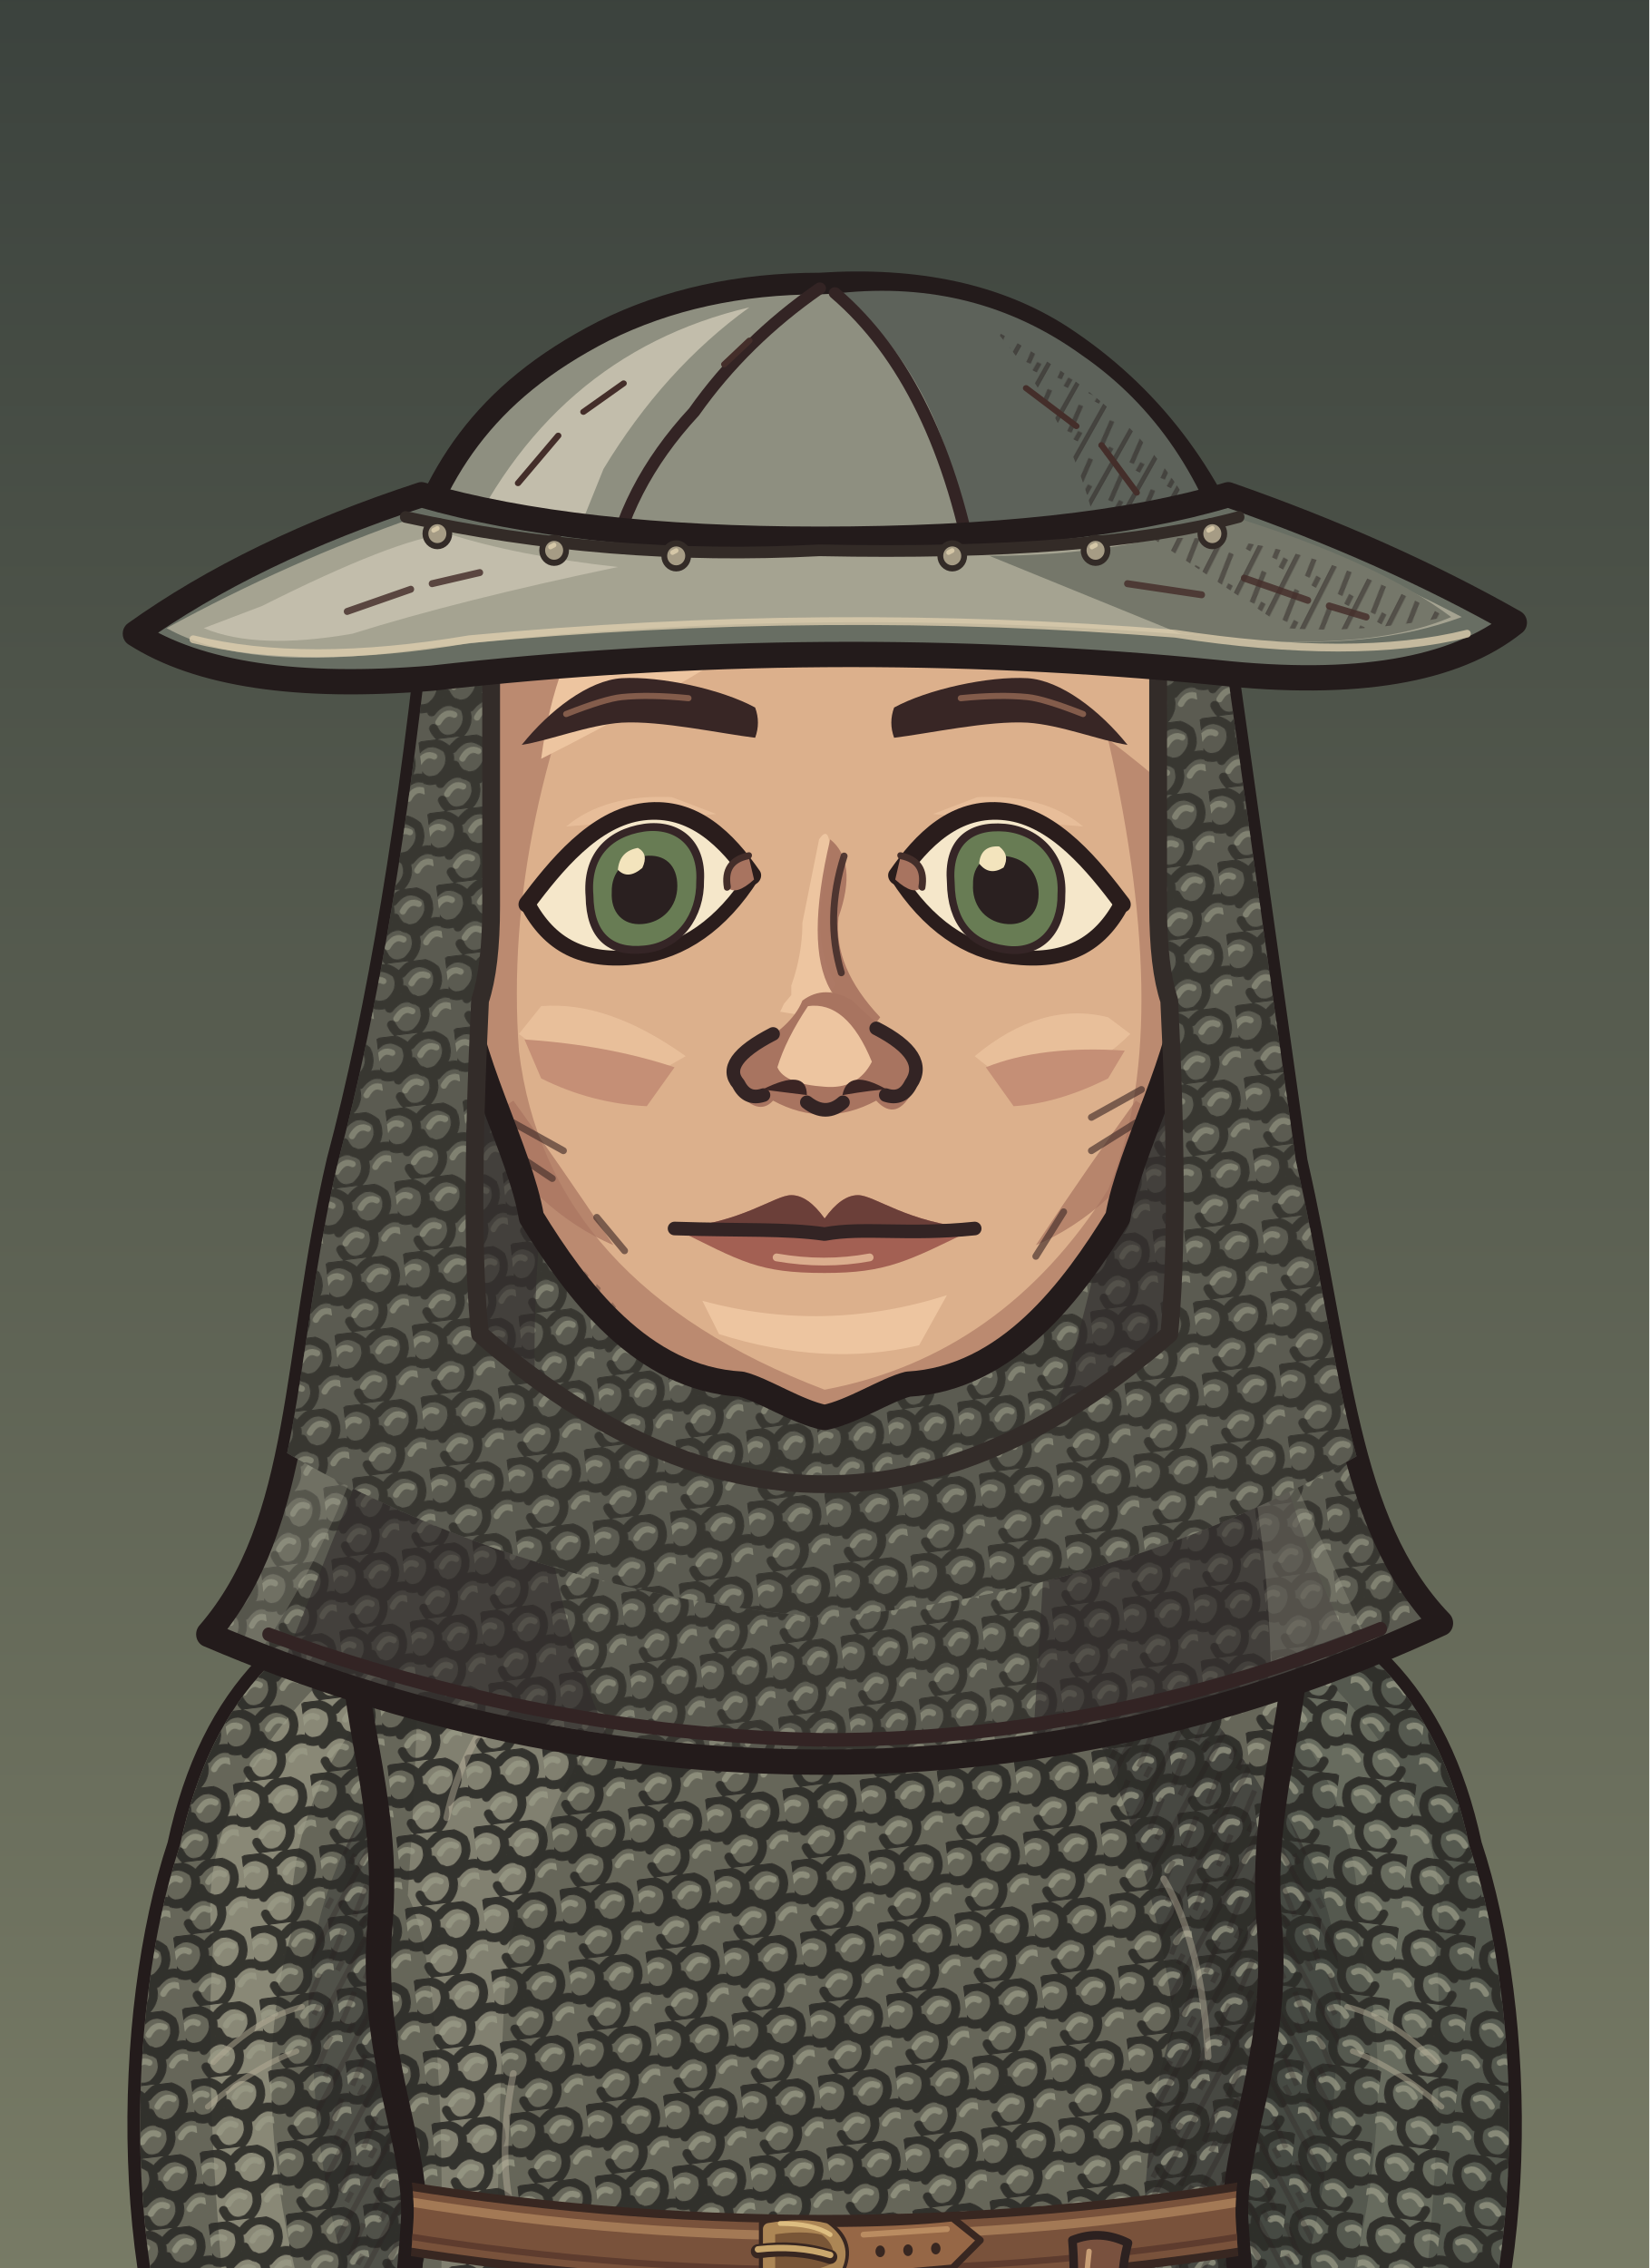
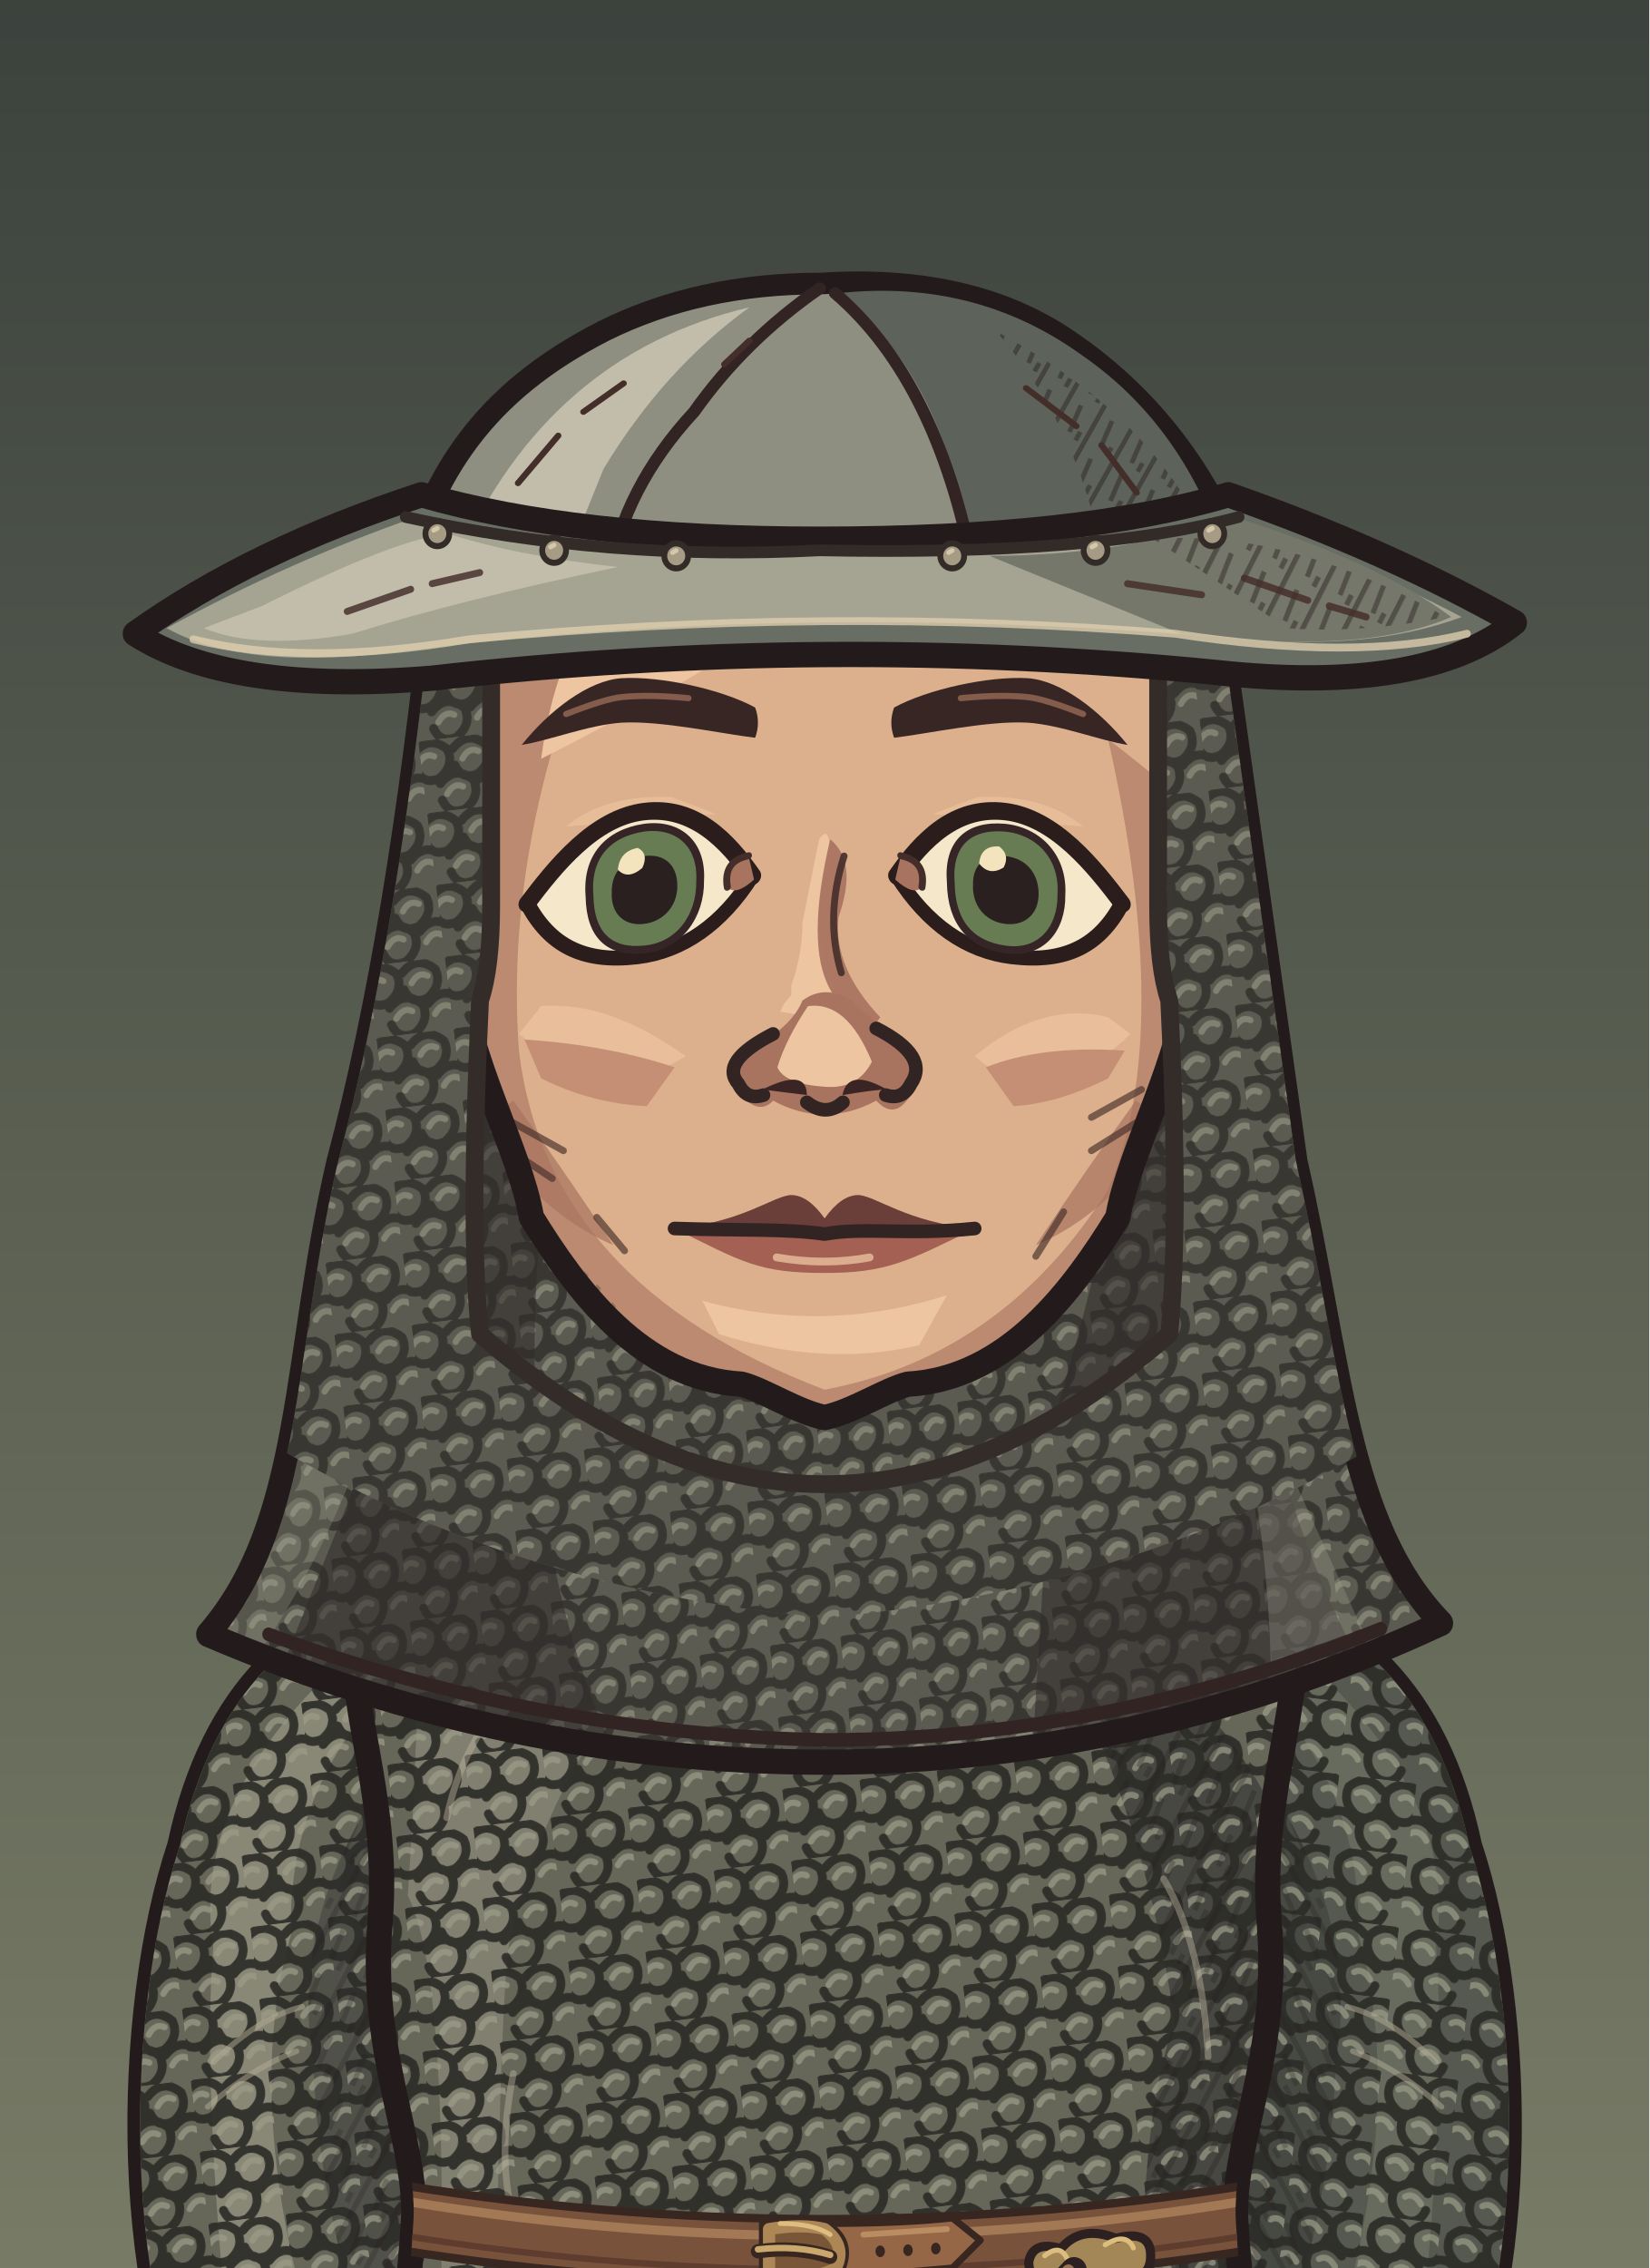
<svg xmlns="http://www.w3.org/2000/svg" xmlns:xlink="http://www.w3.org/1999/xlink" aria-labelledby="title" width="320" height="440" viewBox="0 0 320 440" role="img" data-belt="leather">
  <defs>
    <style>
      .edge {stroke:#231b1b;stroke-width:4.55;stroke-linecap:round;stroke-linejoin:round}
      .seam {fill:none;stroke:#332424;stroke-width:2.45;stroke-linecap:round;stroke-linejoin:round}
      .etch {fill:none;stroke:#442e2a;stroke-width:1.25;stroke-linecap:round}
      .hair-line {fill:none;stroke:#967661;stroke-width:1.45;stroke-linecap:round}
      .white {fill:#f5e7ca;stroke:#2a1d1c;stroke-width:2.65;stroke-linejoin:round}
      .label {fill:#efdfc1;font:600 20px Georgia,serif}
      .muted {fill:#b8aa96;font:13px 'Segoe UI',sans-serif}
      .section {fill:#dcbb8e;font:600 14px 'Segoe UI',sans-serif}
    </style>
    <linearGradient id="umber" x2="0" y2="1" gradientUnits="objectBoundingBox">
      <stop stop-color="#594639" />
      <stop offset=".56" stop-color="#8e7552" />
      <stop offset="1" stop-color="#3c3029" />
    </linearGradient>
    <linearGradient id="ash" x2="0" y2="1" gradientUnits="objectBoundingBox">
      <stop stop-color="#3b423d" />
      <stop offset=".56" stop-color="#7a7d67" />
      <stop offset="1" stop-color="#242b28" />
    </linearGradient>
    <linearGradient id="rose" x2="0" y2="1" gradientUnits="objectBoundingBox">
      <stop stop-color="#51404a" />
      <stop offset=".56" stop-color="#8a6972" />
      <stop offset="1" stop-color="#372c33" />
    </linearGradient>
    <pattern id="paper-grain" width="63" height="57" patternUnits="userSpaceOnUse">
      <path d="M1 16l2-1m21-4 5-2m16 7 6-1M12 32l3-1m16 11 4-1m20-14 4 1M4 51l5-1m41 0 9-2" fill="none" stroke="#231a1b" stroke-width=".85" opacity=".19" />
      <path d="M4 5l9-1m29 2 2-1M1 40l4-1m12 9 1-1m21-23 4-1m9 12 5-2" fill="none" stroke="#f0dbb5" stroke-width=".85" opacity=".23" />
      <path d="M16 19h.6m13-3h.7m28 6h.7m-39 15h.6m23 4h.6m-12 11h.7m29-39h.7" fill="none" stroke="#21191a" stroke-width="1.2" opacity=".28" stroke-linecap="round" />
    </pattern>
    <pattern id="ink-lines" width="7" height="9" patternUnits="userSpaceOnUse" patternTransform="rotate(28)">
      <path d="M1 -2V10m2.8-8 .6 6m1.9-1v5" stroke="#271d1d" stroke-width=".95" fill="none" opacity=".65" />
    </pattern>
    <radialGradient id="vignette" cx=".5" cy=".39" r=".72">
      <stop offset=".47" stop-color="#20191c" stop-opacity="0" />
      <stop offset="1" stop-color="#20191c" stop-opacity=".48" />
    </radialGradient>
    <g id="firs" fill="currentColor">
      <path d="M10 439Q15 379 12 300L9 220 15 146 15 54 19 80 21 147 28 230 25 326 29 439Z" />
      <path d="M17 169Q27 174 45 174L57 169 49 179 27 187 17 185                M18 194Q29 196 52 192L63 183 56 194 26 205 16 207                M15 225Q46 230 67 218L77 206 71 223 42 238 18 241                M17 252Q48 255 78 245L91 230 84 249 52 266 20 269                M14 282Q40 281 71 278L88 261 84 281 57 291 19 298                M19 312Q43 316 69 310L88 299 84 310 58 322 22 325" />
      <path d="M6 312 0 315V284L11 285M0 266 13 270V250L0 249M0 220 15 221 15 206 0 202                M0 180 16 181V167L0 165M0 141 15 150V138L0 133M0 112 17 127V118L0 104" />
      <path d="M64 440Q55 380 58 324L59 258 63 217 68 222 65 266 68 328 76 440Z                M63 291Q78 294 89 282L100 267 96 283 81 301 62 307                M63 323Q80 323 106 304L98 321 68 339                M63 316Q44 306 37 293L41 307 64 329Z" />
    </g>
    <g id="brambles" fill="none" stroke="currentColor" stroke-linecap="round" stroke-linejoin="round">
      <path stroke-width="3.8" d="M9 440Q13 401 21 380T26 333m-8 57Q39 375 43 352m-28 46Q6 377 0 376M41 440Q41 402 63 385m-20 44q26-6 39-30" />
      <path stroke-width="2" d="M23 364l14-13m-12 4-7-15m20 29 17-4m-15-1 1-11m13 49 2-17m2 14 18-5m-34 32q-12-10-17-10" />
    </g>
    <g id="night-scratches" fill="none" stroke="currentColor" stroke-width="1.2" stroke-linecap="round">
      <path d="M16 113q32-11 54-8m-30 9 16-3m184-40q19-4 44 1m-11 7 19 4                M24 335q33-3 68-16m-44 16 26-4m164-9q31 5 60-3m-39 8 38-3                M27 391q22-6 52-5m168 14q28-8 57-8m-40 11 24-4                M55 178l18-6m177 36 17 3m-12-4 17-1" />
    </g>
    <g id="shirt-setting">
      <rect width="320" height="440" fill="url(#umber)" />
      <path d="M50 217q24 8 64 1l-15 7-56 6m176-90q39-13 70-5l-26 4 28 2-64 6" fill="#856c54" opacity=".5" />
      <use xlink:href="#firs" style="color:#342827" opacity=".52" transform="translate(-26 8)" />
      <use xlink:href="#firs" style="color:#413128" opacity=".58" transform="translate(340 101) scale(-1 .81)" />
      <use xlink:href="#night-scratches" style="color:#dfbb87" opacity=".28" />
      <use xlink:href="#brambles" style="color:#291f22" opacity=".71" />
      <rect width="320" height="440" fill="url(#vignette)" />
      <rect width="320" height="440" fill="url(#paper-grain)" />
    </g>
    <g id="armor-setting">
      <rect width="320" height="440" fill="url(#ash)" />
      <path d="M42 173q49-4 68 3l-43 6 25 3-49 4m151 35q47 10 104-6l-26 14-62 8Z" fill="#707764" opacity=".48" />
      <use xlink:href="#firs" style="color:#27312c" opacity=".64" transform="translate(-36 30)" />
      <use xlink:href="#firs" style="color:#303833" opacity=".75" transform="translate(324 45) scale(-.86 1.03)" />
      <use xlink:href="#brambles" style="color:#252a27" opacity=".62" transform="translate(319 10) scale(-1 1)" />
      <use xlink:href="#night-scratches" style="color:#d8d8a9" opacity=".28" transform="translate(-2 21)" />
      <rect width="320" height="440" fill="url(#vignette)" />
      <rect width="320" height="440" fill="url(#paper-grain)" />
    </g>
    <g id="woman-setting">
      <rect width="320" height="440" fill="url(#rose)" />
      <path d="M44 235q40-4 76-1l-20 6-36 2 19 3-44 5m183-50q35 3 60-3l-24 9-31 2" fill="#775d65" opacity=".6" />
      <use xlink:href="#firs" style="color:#3b2b34" opacity=".58" transform="translate(-20 84) scale(.86 .91)" />
      <use xlink:href="#firs" style="color:#3d2e39" opacity=".68" transform="translate(327 54) scale(-.85 .98)" />
      <path d="M300 440q-2-82-6-173l-9-103 7-35 12 42 9 98 7 171Z                M294 195q-10-18-25-24l-15-1 13-4 11 2 18 15                M285 162q-13-22-34-27l-7 4 7-11 17 4 20 17                M303 242q-18-23-36-27l-13 3 15-9 11 2 21 15" fill="#3a2b33" opacity=".64" />
      <use xlink:href="#brambles" style="color:#2d2229" opacity=".8" transform="translate(12 6)" />
      <use xlink:href="#night-scratches" style="color:#e1b8a8" opacity=".28" transform="translate(0 7)" />
      <rect width="320" height="440" fill="url(#vignette)" />
      <rect width="320" height="440" fill="url(#paper-grain)" />
    </g>
    <pattern id="mail-rings" width="14" height="13" patternUnits="userSpaceOnUse" patternTransform="rotate(-7)">
      <path d="M-1 2q3-3 6 0 1 3-2 5Q0 8-1 5M6 2q3-3 6 0 1 3-2 5Q7 8 6 5M3 8q3-3 6 0 1 3-2 5-3 1-4-2M10 8q3-3 6 0" fill="none" stroke="#2d2c28" stroke-width="1.6" stroke-linecap="round" />
      <path d="M-.5 4q1.5-2 3-1m5 1q1.4-2 3-1M4 10q1.5-2 3-1m4 1q1.4-2 3-1" fill="none" stroke="#9a9b87" stroke-width="1.12" opacity=".78" stroke-linecap="round" />
    </pattern>
    <pattern id="armor-plates" width="47" height="24" patternUnits="userSpaceOnUse" patternTransform="translate(4 4) rotate(2)">
      <path d="M1 0l21 .7 1 18-3 3-17-1-1-4Zm24 1 19-1 2 15-3 7-19-2Z" fill="#85867a" stroke="#352e2a" stroke-width="1.75" stroke-linejoin="round" />
      <path d="M2 2l18 .2-.2 4L5 7 4 17Zm24 0 16-1 1 4-14 2-3 10Z" fill="#a9a58d" />
      <path d="M19 4l4 14-3 3-16-1 13-4Zm22 2 4 10-2 5-17-1 13-4Z" fill="#62655f" />
      <path d="M7 7l1-.5m6 12 3-2m16-7 5-1m-7 5 4-2" fill="none" stroke="#d0c0a0" stroke-width=".9" opacity=".76" />
      <path d="M6 12q2-2 2.7 1-1 2.2-2.7.5Zm12 1q1.8-2 2.4.6-1 2.6-2.5.8Zm11 1q1-2.2 2.8-1-.2 2.9-2.8 2.1Zm12-2q2.2-1.4 2.3.8-1 2.3-2.3.5Z" fill="#3c342d" />
    </pattern>
    <clipPath id="portrait-frame">
      <rect width="320" height="752" />
    </clipPath>
    <clipPath id="wardrobe-torso-mask">
      <path d="M124 273 C110 273 89 280 76 290 C73 305 82 322 80 346 C78 370 87 386 86 400 C85 418 77 476 72 570 Q160 589 248 570 C243 476 235 418 234 400 C233 386 242 370 240 346 C238 322 247 305 244 290 C231 280 210 273 196 273 Q160 307 124 273Z" />
    </clipPath>
    <clipPath id="wardrobe-sleeve-mask">
      <path d="M87 284C65 291 50 304 44 332C34 362 33 415 50.5 445H91.5Q107 406 105 336Z" />
    </clipPath>
    <clipPath id="hair-mail-outline">
      <path d="M83 105Q76 168 64 209C55 244 57.289 274 38.289 294Q97.289 317 160 317Q222.711 317 281.711 292C262.711 274 262 245 253 209L237 105Z" transform="matrix(0.912 0 0 1 14.08 0)" />
    </clipPath>
    <clipPath id="face-shape-clip">
      <path d="M 160 73 C 191 73 219 90 223 128 C 224 143 225 164 225 177 C 225 189 214.75 207 212.75 219 C 204.75 232 193 248 175 249 C 171 250 165 254 160 255 C 155 254 149 250 145 249 C 127 248 115.25 232 107.25 219 C 105.25 207 95 189 95 177 C 95 164 96 143 97 128 C 101 90 129 73 160 73 Z" />
    </clipPath>
    <clipPath id="face-features-eye-left">
      <path d="M-21 0 C-16 -6 -9 -14 0 -14 C9 -14 15 -7 19.5 0 C14 8 7 12 -1 12 C-11 12 -17 8 -21 0Z" />
    </clipPath>
    <clipPath id="face-features-eye-right">
      <path d="M-21 0 C-16 -6 -9 -14 0 -14 C9 -14 15 -7 19.5 0 C14 8 7 12 -1 12 C-11 12 -17 8 -21 0Z" />
    </clipPath>
    <clipPath id="face-features-nose-bridge">
      <path d="M154 144H167V179L172 185V187H149V185L154 179Z" />
    </clipPath>
    <clipPath id="full-costume-hands-clip">
      <rect x="0" y="440" width="320" height="312" />
    </clipPath>
  </defs>
  <svg width="320" height="440" viewBox="11.636 0 296.727 408" overflow="hidden">
    <g data-part="full-costume">
      <rect width="320" height="752" fill="url(#ash)" />
      <ellipse cx="160" cy="731" rx="113" ry="10" fill="#261f20" opacity=".5" />
      <g>
        <path d="M84 469 L158 469 Q158 548 143 598 Q135 638 135 678 H105 Q98 643 100 597 Q82 548 84 469Z" fill="#5b5950" class="edge" />
        <path d="M93 514 Q106 546 115 595 Q118 638 131 672 H108Q102 630 102 592Z" fill="#8c7c69" opacity=".53" />
        <path d="M96 556Q108 592 124 607 M99 605Q110 627 117 635" class="etch" />
        <g transform="translate(0 0)">
          <path d="M98 669Q116 664 139 672Q137 677 140 704L142 724Q123 731 88 728Q75 725 83 714L100 701Q104 677 98 669Z" fill="#5b4034" class="edge" />
          <path d="M102 674Q117 669 136 675M108 700Q124 701 135 709 M100 705Q104 710 117 715" fill="none" stroke="#96745a" stroke-width="2.15" />
          <path d="M102 699Q108 695 119 697Q117 709 129 722Q99 728 85 722Z" fill="#72503e" />
          <path d="M83 725Q108 731 137 724" class="seam" />
        </g>
      </g>
      <g transform="translate(320 0) scale(-1 1)">
        <path d="M84 469 L158 469 Q158 548 143 598 Q135 638 135 678 H105 Q98 643 100 597 Q82 548 84 469Z" fill="#5b5950" class="edge" />
        <path d="M93 514 Q106 546 115 595 Q118 638 131 672 H108Q102 630 102 592Z" fill="#8c7c69" opacity=".53" />
        <path d="M96 556Q108 592 124 607 M99 605Q110 627 117 635" class="etch" />
        <g transform="translate(0 0)">
          <path d="M98 669Q116 664 139 672Q137 677 140 704L142 724Q123 731 88 728Q75 725 83 714L100 701Q104 677 98 669Z" fill="#5b4034" class="edge" />
          <path d="M102 674Q117 669 136 675M108 700Q124 701 135 709 M100 705Q104 710 117 715" fill="none" stroke="#96745a" stroke-width="2.15" />
          <path d="M102 699Q108 695 119 697Q117 709 129 722Q99 728 85 722Z" fill="#72503e" />
          <path d="M83 725Q108 731 137 724" class="seam" />
        </g>
      </g>
    </g>
    <g clip-path="url(#portrait-frame)">
      <g id="wardrobe-outfit-nw_mail_hauberk" data-outfit="nw_mail_hauberk">
        <path d="M87 284C65 291 50 304 44 332C34 362 33 415 50.5 445H91.5Q107 406 105 336Z" fill="#a58c69" class="edge" data-part="sleeve-outline" data-side="left" />
        <g data-part="sleeve-left" clip-path="url(#wardrobe-sleeve-mask)">
          <path d="M45 337 Q52 308 76 294 Q59 326 60 351 L49 373 Q49 421 60 444 H46 Q31 397 45 337Z" fill="#7e674d" />
          <path d="M44 354 Q55 326 64 315 Q55 342 58 359 L41 383Z" fill="url(#ink-lines)" opacity=".44" />
          <path d="M49 376 q10 -11 20 -14 m-18 27 16 -10 M48 414 q4 11 13 21" class="seam" />
          <path d="M50 354 l9 -17 m-9 24 9 -14 m-6 61 10 13" class="etch" />
          <path d="M42 415 q-3 13 1 31" fill="none" stroke="#574638" stroke-width="1.25" stroke-linecap="round" stroke-linejoin="round" opacity=".61" />
          <path d="M44 418 q-3 12 1 27" fill="none" stroke="#c4a67c" stroke-width="0.85" stroke-linecap="round" stroke-linejoin="round" opacity=".64" />
          <path d="M51 415 q-3 13 1 31" fill="none" stroke="#574638" stroke-width="1.25" stroke-linecap="round" stroke-linejoin="round" opacity=".61" />
          <path d="M53 418 q-3 12 1 27" fill="none" stroke="#c4a67c" stroke-width="0.85" stroke-linecap="round" stroke-linejoin="round" opacity=".64" />
          <path d="M60 415 q-3 13 1 31" fill="none" stroke="#574638" stroke-width="1.25" stroke-linecap="round" stroke-linejoin="round" opacity=".61" />
          <path d="M62 418 q-3 12 1 27" fill="none" stroke="#c4a67c" stroke-width="0.85" stroke-linecap="round" stroke-linejoin="round" opacity=".64" />
          <path d="M69 415 q-3 13 1 31" fill="none" stroke="#574638" stroke-width="1.25" stroke-linecap="round" stroke-linejoin="round" opacity=".61" />
          <path d="M71 418 q-3 12 1 27" fill="none" stroke="#c4a67c" stroke-width="0.85" stroke-linecap="round" stroke-linejoin="round" opacity=".64" />
          <path d="M78 415 q-3 13 1 31" fill="none" stroke="#574638" stroke-width="1.25" stroke-linecap="round" stroke-linejoin="round" opacity=".61" />
          <path d="M80 418 q-3 12 1 27" fill="none" stroke="#c4a67c" stroke-width="0.85" stroke-linecap="round" stroke-linejoin="round" opacity=".64" />
          <path d="M87 415 q-3 13 1 31" fill="none" stroke="#574638" stroke-width="1.25" stroke-linecap="round" stroke-linejoin="round" opacity=".61" />
          <path d="M89 418 q-3 12 1 27" fill="none" stroke="#c4a67c" stroke-width="0.85" stroke-linecap="round" stroke-linejoin="round" opacity=".64" />
          <path d="M96 415 q-3 13 1 31" fill="none" stroke="#574638" stroke-width="1.25" stroke-linecap="round" stroke-linejoin="round" opacity=".61" />
          <path d="M98 418 q-3 12 1 27" fill="none" stroke="#c4a67c" stroke-width="0.85" stroke-linecap="round" stroke-linejoin="round" opacity=".64" />
          <path d="M105 415 q-3 13 1 31" fill="none" stroke="#574638" stroke-width="1.25" stroke-linecap="round" stroke-linejoin="round" opacity=".61" />
          <path d="M107 418 q-3 12 1 27" fill="none" stroke="#c4a67c" stroke-width="0.85" stroke-linecap="round" stroke-linejoin="round" opacity=".64" />
          <path d="M87 284C65 291 50 304 44 332C36.231 355.308 33.894 392.498 41.445 422L98.521 422Q106.467 387.337 105 336Z" fill="#666659" data-part="mail-sleeve-shell" />
          <clipPath id="nw-mail-sleeve-0-422">
            <path d="M87 284C65 291 50 304 44 332C36.231 355.308 33.894 392.498 41.445 422L98.521 422Q106.467 387.337 105 336Z" />
          </clipPath>
          <g clip-path="url(#nw-mail-sleeve-0-422)">
            <path d="M85 289 Q45 319 50 350 Q48 375 53 424 H69 Q55 379 64 348 Q63 316 92 294Z" fill="#adab95" opacity=".49" />
            <path d="M98 300 Q62 335 68 371 Q69 398 79 426 H114V295Z" fill="#333532" opacity=".43" />
            <path d="M87 284C65 291 50 304 44 332C36.231 355.308 33.894 392.498 41.445 422L98.521 422Q106.467 387.337 105 336Z" fill="url(#mail-rings)" opacity=".92" />
            <path d="M98 300 Q62 335 68 371 Q69 398 79 426 H114V295Z" fill="url(#ink-lines)" opacity=".38" />
            <path d="M50 371 q8 -8 16 -10 m-17 18 q8 -7 16 -10" fill="none" stroke="#b5ae96" stroke-width="1" stroke-linecap="round" stroke-linejoin="round" opacity=".49" />
            <path d="M40.717 419Q69.951 423 99.185 419" fill="none" stroke="#33312b" stroke-width="2.5" stroke-linecap="round" stroke-linejoin="round" />
            <path d="M40.717 419Q69.951 423 99.185 419" fill="none" stroke="#969381" stroke-width="1.1" stroke-linecap="round" stroke-linejoin="round" opacity=".8" />
          </g>
        </g>
        <g transform="translate(320 0) scale(-1 1)">
          <path d="M87 284C65 291 50 304 44 332C34 362 33 415 50.5 445H91.5Q107 406 105 336Z" fill="#7e674d" class="edge" data-part="sleeve-outline" data-side="right" />
          <g data-part="sleeve-right" clip-path="url(#wardrobe-sleeve-mask)">
            <path d="M45 337 Q52 308 76 294 Q59 326 60 351 L49 373 Q49 421 60 444 H46 Q31 397 45 337Z" fill="#574638" />
            <path d="M44 354 Q55 326 64 315 Q55 342 58 359 L41 383Z" fill="url(#ink-lines)" opacity=".44" />
            <path d="M49 376 q10 -11 20 -14 m-18 27 16 -10 M48 414 q4 11 13 21" class="seam" />
            <path d="M50 354 l9 -17 m-9 24 9 -14 m-6 61 10 13" class="etch" />
            <path d="M42 415 q-3 13 1 31" fill="none" stroke="#574638" stroke-width="1.25" stroke-linecap="round" stroke-linejoin="round" opacity=".61" />
            <path d="M44 418 q-3 12 1 27" fill="none" stroke="#c4a67c" stroke-width="0.85" stroke-linecap="round" stroke-linejoin="round" opacity=".64" />
            <path d="M51 415 q-3 13 1 31" fill="none" stroke="#574638" stroke-width="1.25" stroke-linecap="round" stroke-linejoin="round" opacity=".61" />
            <path d="M53 418 q-3 12 1 27" fill="none" stroke="#c4a67c" stroke-width="0.85" stroke-linecap="round" stroke-linejoin="round" opacity=".64" />
            <path d="M60 415 q-3 13 1 31" fill="none" stroke="#574638" stroke-width="1.25" stroke-linecap="round" stroke-linejoin="round" opacity=".61" />
            <path d="M62 418 q-3 12 1 27" fill="none" stroke="#c4a67c" stroke-width="0.85" stroke-linecap="round" stroke-linejoin="round" opacity=".64" />
            <path d="M69 415 q-3 13 1 31" fill="none" stroke="#574638" stroke-width="1.25" stroke-linecap="round" stroke-linejoin="round" opacity=".61" />
            <path d="M71 418 q-3 12 1 27" fill="none" stroke="#c4a67c" stroke-width="0.85" stroke-linecap="round" stroke-linejoin="round" opacity=".64" />
            <path d="M78 415 q-3 13 1 31" fill="none" stroke="#574638" stroke-width="1.25" stroke-linecap="round" stroke-linejoin="round" opacity=".61" />
            <path d="M80 418 q-3 12 1 27" fill="none" stroke="#c4a67c" stroke-width="0.85" stroke-linecap="round" stroke-linejoin="round" opacity=".64" />
            <path d="M87 415 q-3 13 1 31" fill="none" stroke="#574638" stroke-width="1.25" stroke-linecap="round" stroke-linejoin="round" opacity=".61" />
            <path d="M89 418 q-3 12 1 27" fill="none" stroke="#c4a67c" stroke-width="0.85" stroke-linecap="round" stroke-linejoin="round" opacity=".64" />
            <path d="M96 415 q-3 13 1 31" fill="none" stroke="#574638" stroke-width="1.25" stroke-linecap="round" stroke-linejoin="round" opacity=".61" />
            <path d="M98 418 q-3 12 1 27" fill="none" stroke="#c4a67c" stroke-width="0.85" stroke-linecap="round" stroke-linejoin="round" opacity=".64" />
            <path d="M105 415 q-3 13 1 31" fill="none" stroke="#574638" stroke-width="1.25" stroke-linecap="round" stroke-linejoin="round" opacity=".61" />
            <path d="M107 418 q-3 12 1 27" fill="none" stroke="#c4a67c" stroke-width="0.85" stroke-linecap="round" stroke-linejoin="round" opacity=".64" />
            <path d="M87 284C65 291 50 304 44 332C36.231 355.308 33.894 392.498 41.445 422L98.521 422Q106.467 387.337 105 336Z" fill="#55594f" data-part="mail-sleeve-shell" />
            <clipPath id="nw-mail-sleeve-1-422">
              <path d="M87 284C65 291 50 304 44 332C36.231 355.308 33.894 392.498 41.445 422L98.521 422Q106.467 387.337 105 336Z" />
            </clipPath>
            <g clip-path="url(#nw-mail-sleeve-1-422)">
              <path d="M85 289 Q45 319 50 350 Q48 375 53 424 H69 Q55 379 64 348 Q63 316 92 294Z" fill="#adab95" opacity=".21" />
              <path d="M98 300 Q62 335 68 371 Q69 398 79 426 H114V295Z" fill="#333532" opacity=".43" />
              <path d="M87 284C65 291 50 304 44 332C36.231 355.308 33.894 392.498 41.445 422L98.521 422Q106.467 387.337 105 336Z" fill="url(#mail-rings)" opacity=".92" />
              <path d="M98 300 Q62 335 68 371 Q69 398 79 426 H114V295Z" fill="url(#ink-lines)" opacity=".38" />
              <path d="M50 371 q8 -8 16 -10 m-17 18 q8 -7 16 -10" fill="none" stroke="#b5ae96" stroke-width="1" stroke-linecap="round" stroke-linejoin="round" opacity=".49" />
              <path d="M40.717 419Q69.951 423 99.185 419" fill="none" stroke="#33312b" stroke-width="2.5" stroke-linecap="round" stroke-linejoin="round" />
              <path d="M40.717 419Q69.951 423 99.185 419" fill="none" stroke="#969381" stroke-width="1.1" stroke-linecap="round" stroke-linejoin="round" opacity=".8" />
            </g>
          </g>
        </g>
        <path d="M124 273 C110 273 89 280 76 290 C73 305 82 322 80 346 C78 370 87 386 86 400 C85 418 77 476 72 570 Q160 589 248 570 C243 476 235 418 234 400 C233 386 242 370 240 346 C238 322 247 305 244 290 C231 280 210 273 196 273 Q160 307 124 273Z" fill="#a58c69" />
        <g data-part="torso" clip-path="url(#wardrobe-torso-mask)">
          <path d="M76 296 Q95 280 120 278 Q105 303 84 335Z" fill="#c4a67c" />
          <path d="M184 288 Q231 289 244 290 L261 444 H221 Q230 405 218 371 Q219 313 184 288Z" fill="#7e674d" />
          <path d="M77 344 Q87 359 83 381 L68 402 L60 359Z" fill="#7e674d" />
          <path d="M211 371 Q227 390 239 386 L238 416 L224 412Z" fill="url(#ink-lines)" opacity=".42" />
          <path d="M120 307 Q103 329 94 361 Q88 342 114 309Z M179 302 Q209 314 216 353 Q203 321 179 302Z" fill="#c4a67c" />
          <path d="M133 409 Q124 426 123 444 H113 Q119 423 133 409Z M174 412 Q184 426 192 445 H177Z" fill="#c4a67c" />
          <path d="M116 311 Q101 335 91 360 M190 312 Q207 329 229 367 M150 338 q-3 22 3 42 m11 -31 6 35 M129 421 l-7 24 m60 -28 8 27" class="seam" />
          <path d="M97 369 l-7 16 m12 -12 -6 12 M226 355 l6 19 m-11 -12 5 15 M143 367 l2 14 m65 44 4 13" class="etch" />
          <g data-part="mail-torso">
            <path d="M124 273 C110 273 89 280 76 290 C73 305 82 322 80 346 C78 370 87 386 86 400 C85 418 77 476 72 570 Q110.0 580 148 575 Q155 547 160 504 Q165 547 172 575 Q210.0 580 248 570 C243 476 235 418 234 400 C233 386 242 370 240 346 C238 322 247 305 244 290 C231 280 210 273 196 273 Q160 307 124 273Z" fill="#666659" data-part="mail-shell" />
            <clipPath id="nw-mail-torso-9">
              <path d="M124 273 C110 273 89 280 76 290 C73 305 82 322 80 346 C78 370 87 386 86 400 C85 418 77 476 72 570 Q110.0 580 148 575 Q155 547 160 504 Q165 547 172 575 Q210.0 580 248 570 C243 476 235 418 234 400 C233 386 242 370 240 346 C238 322 247 305 244 290 C231 280 210 273 196 273 Q160 307 124 273Z" />
            </clipPath>
            <g clip-path="url(#nw-mail-torso-9)">
              <path d="M87 287 Q104 268 137 287 Q109 319 103 351 Q100 382 100 570 H81 Q99 369 85 341 Q87 312 87 287Z" fill="#adab95" opacity=".38" />
              <path d="M194 287 Q231 296 247 340 Q229 383 246 433 L256 570 H231 Q208 403 223 364 Q216 315 194 287Z" fill="#333532" opacity=".61" />
              <path d="M124 273 C110 273 89 280 76 290 C73 305 82 322 80 346 C78 370 87 386 86 400 C85 418 77 476 72 570 Q110.0 580 148 575 Q155 547 160 504 Q165 547 172 575 Q210.0 580 248 570 C243 476 235 418 234 400 C233 386 242 370 240 346 C238 322 247 305 244 290 C231 280 210 273 196 273 Q160 307 124 273Z" fill="url(#mail-rings)" opacity=".92" />
              <path d="M194 287 Q231 296 247 340 Q229 383 246 433 L256 570 H231 Q208 403 223 364 Q216 315 194 287Z" fill="url(#ink-lines)" opacity=".46" />
              <path d="M92 327 q3 -14 12 -23 M104 373 q-3 15 0 26 M229 370 q-1 -20 -8 -32" fill="none" stroke="#c2b8a1" stroke-width="1.2" stroke-linecap="round" stroke-linejoin="round" opacity=".42" />
              <path d="M124 273 Q160 307 196 273" fill="none" stroke="#32312d" stroke-width="7" stroke-linecap="round" stroke-linejoin="round" />
              <path d="M124 273 Q160 307 196 273" fill="none" stroke="#9c9783" stroke-width="3" stroke-linecap="round" stroke-linejoin="round" />
              <path d="M124 273 Q160 307 196 273" fill="none" stroke="#c1b79c" stroke-width="1.1" stroke-linecap="round" stroke-linejoin="round" stroke-dasharray="1.4 3" />
            </g>
            <path d="M72 570 Q110.0 580 148 575 Q155 547 160 504 Q165 547 172 575 Q210.0 580 248 570" fill="none" stroke="#34362f" stroke-width="2.2" stroke-linecap="round" stroke-linejoin="round" />
          </g>
        </g>
        <path d="M124 273 C110 273 89 280 76 290 C73 305 82 322 80 346 C78 370 87 386 86 400 C85 418 77 476 72 570 Q160 589 248 570 C243 476 235 418 234 400 C233 386 242 370 240 346 C238 322 247 305 244 290 C231 280 210 273 196 273 Q160 307 124 273Z" fill="none" class="edge" />
      </g>
      <g id="hair-mail-base">
        <g clip-path="url(#hair-mail-outline)">
          <g transform="matrix(0.912 0 0 1 14.08 0)">
            <path d="M83 105Q76 168 64 209C55 244 57.289 274 38.289 294Q97.289 317 160 317Q222.711 317 281.711 292C262.711 274 262 245 253 209L237 105Z" fill="#5b5b51" />
            <path d="M83 105Q76 168 64 209C55 244 57.289 274 38.289 294Q97.289 317 160 317Q222.711 317 281.711 292C262.711 274 262 245 253 209L237 105Z" fill="url(#mail-rings)" opacity=".76" />
            <path d="M93 136q-1 70-19 116l-22 50 65 10q-21-44-11-108Z M227 136q-3 64-22 120l-4 59 67-12q-27-43-26-102Z" fill="#302b2b" opacity=".56" />
            <path d="M69 213q-6 48-37 77l16 8q25-34 30-74Z M234 229q13 34 14 70l18-6Z" fill="#a7a592" opacity=".28" />
            <path d="M50.289 294Q104.289 312 160 313Q215.711 313 269.711 293" class="seam" />
          </g>
        </g>
        <path d="M83 105Q76 168 64 209C55 244 57.289 274 38.289 294Q97.289 317 160 317Q222.711 317 281.711 292C262.711 274 262 245 253 209L237 105Z" fill="none" class="edge" transform="matrix(0.912 0 0 1 14.08 0)" />
      </g>
      <g id="face-shape">
        <path d="M 160 73 C 191 73 219 90 223 128 C 224 143 225 164 225 177 C 225 189 214.75 207 212.75 219 C 204.75 232 193 248 175 249 C 171 250 165 254 160 255 C 155 254 149 250 145 249 C 127 248 115.25 232 107.25 219 C 105.25 207 95 189 95 177 C 95 164 96 143 97 128 C 101 90 129 73 160 73 Z" fill="#dcb08c" />
        <g clip-path="url(#face-shape-clip)">
          <path d="M 70 141 Q 104 91 123 103 Q 102 148 105 189 Q 110 231 160 250 Q 192 244 211 214 Q 223 186 211 133 Q 235 151 250 174 L 250 265 70 265 Z" fill="#bb8a70" />
          <path d="M 109 136.5 Q 114 99 142 98 Q 173 89 195 107 Q 174 98 152 112 Q 130 126 109 136.5 Z" fill="#edc5a0" />
          <g transform="translate(160 0) scale(-1 1)">
            <path d="M 25 190 Q 39 180 51 181 L 55 186 Q 45 194 32 194 Z" fill="#edc5a0" opacity=".72" />
            <path d="M 27 192 Q 39 188 54 187 L 51 194 Q 42 198.5 32 199 Z" fill="#c58f76" />
            <path d="M 56 198 Q 48 209 38 224 Q 52 218 62 202 Z" fill="#a87460" opacity=".73" />
          </g>
          <g transform="translate(160 0) scale(1 1)">
            <path d="M 27 190 Q 39 180 51 183 L 55 186 Q 45 196 32 194 Z" fill="#edc5a0" opacity=".72" />
            <path d="M 29 192 Q 39 188 54 189 L 51 194 Q 42 198.5 34 199 Z" fill="#c58f76" />
            <path d="M 56 198 Q 48 209 38 224 Q 52 218 62 202 Z" fill="#a87460" opacity=".73" />
          </g>
          <path d="M 92 183 Q 99 211 120 232 L 132 247 119 248 Q 98 234 85 212 Z M 229 184 Q 224 217 203 241 L 193 250 209 247 Q 230 233 240 211 Z" fill="url(#ink-lines)" opacity=".42" />
          <path d="M 138 234 Q 160 240 182 233 L 177 242 Q 160 246 141 240 Z" fill="#edc5a0" />
          <path d="M 104 202 l 9 5 m -8 1 6 4 m 97 -11 9 -5 m -9 11 8 -5 m -97 17 5 6 m 74 1 5 -8" class="etch" opacity=".65" />
        </g>
        <path d="M 160 73 C 191 73 219 90 223 128 C 224 143 225 164 225 177 C 225 189 214.75 207 212.75 219 C 204.75 232 193 248 175 249 C 171 250 165 254 160 255 C 155 254 149 250 145 249 C 127 248 115.25 232 107.25 219 C 105.25 207 95 189 95 177 C 95 164 96 143 97 128 C 101 90 129 73 160 73 Z" fill="none" class="edge" />
      </g>
      <g clip-path="url(#face-shape-clip)">
        <g data-part="eyes">
          <g transform="matrix(1 -0.12 0 1 127.5 160)">
            <path d="M-14 -13 Q-7 -18 5 -16 L13 -12" fill="#edc5a0" opacity=".65" />
            <path d="M-21 0 C-16 -6 -9 -14 0 -14 C9 -14 15 -7 19.5 0 C14 8 7 12 -1 12 C-11 12 -17 8 -21 0Z" class="white" />
            <g clip-path="url(#face-features-eye-left)">
              <g transform="translate(0 0) scale(1 1)">
                <path d="M-9.8 0 C-10.4 -7 -6.6 -10.9 0 -11.1 C6.1 -11.2 10.5 -7 10.1 -.3 C10.2 5.9 6.4 11 0 10.8 C-6.1 10.7 -9.7 7.2 -9.8 0Z" fill="#687c54" stroke="#352526" stroke-width="1.4" />
                <path d="M-5.8 -.2C-5.9-3.8-3.5-6 .1-6 3.8-6 6-3.6 6 .1 6 3.9 3.3 6.3-.2 6.2-3.9 6.1-6 3.3-5.8-.2Z" fill="#2a2020" />
                <path d="M-4.7-4.1Q-4.4-7.4-1.1-7.6 .9-6.3-.3-3.9-2.9-2-4.7-4.1Z" fill="#f3e4bd" />
              </g>
            </g>
            <path d="M-21 0 C-16 -6 -9 -14 0 -14 C9 -14 15 -7 19.5 0" fill="none" stroke="#2a1d1c" stroke-width="3.15" stroke-linecap="round" />
            <path d="M18.8 -3.8 Q14.2 -3.4 15 1.4 Q16.5 3.2 19.8 .6Z" fill="#a87460" />
            <path d="M18.8 -3.8 Q14.2 -3.4 15 1.4" class="etch" />
          </g>
          <g transform="matrix(-1 -0.12 0 1 192.5 160)">
            <path d="M-14 -13 Q-7 -18 5 -16 L13 -12" fill="#edc5a0" opacity=".65" />
            <path d="M-21 0 C-16 -6 -9 -14 0 -14 C9 -14 15 -7 19.5 0 C14 8 7 12 -1 12 C-11 12 -17 8 -21 0Z" class="white" />
            <g clip-path="url(#face-features-eye-right)">
              <g transform="translate(0 0) scale(-1 1)">
                <path d="M-9.8 0 C-10.4 -7 -6.6 -10.9 0 -11.1 C6.1 -11.2 10.5 -7 10.1 -.3 C10.2 5.9 6.4 11 0 10.8 C-6.1 10.7 -9.7 7.2 -9.8 0Z" fill="#687c54" stroke="#352526" stroke-width="1.4" />
                <path d="M-5.8 -.2C-5.9-3.8-3.5-6 .1-6 3.8-6 6-3.6 6 .1 6 3.9 3.3 6.3-.2 6.2-3.9 6.1-6 3.3-5.8-.2Z" fill="#2a2020" />
                <path d="M-4.7-4.1Q-4.4-7.4-1.1-7.6 .9-6.3-.3-3.9-2.9-2-4.7-4.1Z" fill="#f3e4bd" />
              </g>
            </g>
            <path d="M-21 0 C-16 -6 -9 -14 0 -14 C9 -14 15 -7 19.5 0" fill="none" stroke="#2a1d1c" stroke-width="3.15" stroke-linecap="round" />
            <path d="M18.8 -3.8 Q14.2 -3.4 15 1.4 Q16.5 3.2 19.8 .6Z" fill="#a87460" />
            <path d="M18.8 -3.8 Q14.2 -3.4 15 1.4" class="etch" />
          </g>
        </g>
        <g data-part="brows">
          <g transform="matrix(1 0 0 1 127.5 131)">
            <path d="M-22 3 C-17 -3.22 -10 -8.6 -4 -9 C3 -9.4 14 -7 20 -3.72 Q21 -1 20 1.72 C14 1 3 -1.4 -4 -1 C-10 -0.6 -17 2.22 -22 3Z" fill="#382625" />
            <path d="M-14 -2.55 Q-7 -5.3 -4 -5.6 Q1 -6.1 8 -5.4" fill="none" stroke="#835c4b" stroke-width="1.1" stroke-linecap="round" />
          </g>
          <g transform="matrix(-1 0 0 1 192.5 131)">
            <path d="M-22 3 C-17 -3.22 -10 -8.6 -4 -9 C3 -9.4 14 -7 20 -3.72 Q21 -1 20 1.72 C14 1 3 -1.4 -4 -1 C-10 -0.6 -17 2.22 -22 3Z" fill="#382625" />
            <path d="M-14 -2.55 Q-7 -5.3 -4 -5.6 Q1 -6.1 8 -5.4" fill="none" stroke="#835c4b" stroke-width="1.1" stroke-linecap="round" />
          </g>
        </g>
        <g data-part="nose">
          <g clip-path="url(#face-features-nose-bridge)">
            <path d="M159 151 Q161 148 161 154 Q157 169 162 177 L158 183 152 182 Q156 174 156 166Z" fill="#edc5a0" />
            <path d="M161 151 Q166 155 162.5 165 Q161.5 174 170 183 L167 187 161 178 Q156.5 170 161 151Z" fill="#a87460" opacity=".93" />
            <path d="M163.5 154 Q160 165 163 175" class="etch" opacity=".9" />
          </g>
          <path d="M156 180 Q160 177 165 180 C167 182 169.28 184 174 188 Q178 192 176 196 Q173 202 169.28 198 Q160 203 150.72 198 Q148 201 144 196 Q142 192 146 189 Q154 185 156 180Z" fill="#a87460" />
          <path d="M157 181 Q164 180 168.5 191 Q165.95 196 160 195.5 Q152.775 195 151.5 192 Q153 187 157 181Z" fill="#edc5a0" />
          <path d="M150.72 186 Q141 191 144.5 195 Q146 198 149 197 M169.28 185 Q179 190 175.5 195 Q174 198 171 197" class="seam" />
          <path d="M148.8 196 q8 -4 8 1 q-8 -1 -8 -1Z M163.2 197 q1 -5 8 -1 q-2 0 -8 1Z" fill="#3b2524" />
          <path d="M156.8 198.3 Q160.25 201 163.3 198.3" class="seam" />
        </g>
        <g data-part="mouth">
          <path d="M133 221 C145.15 220 151 215 154 215 Q157 215 160 219.2 Q163 215 166 215 C169 215 174.85 220 187 221 C174.85 227 171 229 160 229 C148 229 145.15 227 133 221Z" fill="#a36053" />
          <path d="M133 221 C145.15 220 151 215 154 215 Q157 215 160 219.2 Q163 215 166 215 C169 215 174.85 220 187 221 C174.85 222.25 167 220.7 160 222 C153 221 145.15 221.4 133 221Z" fill="#56322f" opacity=".72" />
          <path d="M133 221 C145.15 221.4 153 221 160 222 C167 220.7 174.85 222.25 187 221" class="seam" />
          <path d="M151.36 226.2 Q160 227.7 168.1 226.2" fill="none" stroke="#edc5a0" stroke-width="1.4" stroke-linecap="round" opacity=".76" />
        </g>
      </g>
      <g clip-path="url(#hair-mail-outline)">
        <path d="M100 99V163Q100 174 98 180Q96 222 98 240Q160 294 222 240Q224 220 222 180Q220 174 220 163V99L237 95Q241 197 264 257Q218 286 160 291Q102 286 56 257Q79 197 83 95Z" fill="#5b5b51" />
        <path d="M100 99V163Q100 174 98 180Q96 222 98 240Q160 294 222 240Q224 220 222 180Q220 174 220 163V99L237 95Q241 197 264 257Q218 286 160 291Q102 286 56 257Q79 197 83 95Z" fill="url(#mail-rings)" opacity=".76" />
        <path d="M100 99V163Q100 174 98 180Q96 222 98 240Q160 294 222 240Q224 220 222 180Q220 174 220 163V99" fill="none" stroke="#332c29" stroke-width="3.2" stroke-linecap="round" stroke-linejoin="round" />
      </g>
      <g id="headgear-nw_iron_hat">
        <g transform="matrix(0.905 0 0 0.855 15.238 9.968)">
          <path d="M76 111 C82 88 92 71 116 58 Q135 48 159 48 Q188 46 207 59 Q233 77 244 110 L236 119 Q160 117 84 119Z" fill="#8e8f80" class="edge" />
          <path d="M87 106 Q105 63 145 53 Q128 66 116 87 L108 108Z" fill="#c2bdab" />
          <path d="M163 50 Q190 47 211 63 Q233 79 241 110 L189 112 Q187 71 163 50Z" fill="#5d625a" />
          <path d="M194 58 Q229 78 238 108 L216 111 Q212 80 194 58Z" fill="url(#ink-lines)" opacity=".68" />
          <path d="M159 49 Q144 60 134 75 Q120 91 117 110 M162 50 Q183 69 190 111" class="seam" />
          <path d="M99 90 l8-10 m5-5 8-6 m80 1 10 8 m5 4 7 10 m-82-27 5-5" class="etch" />
        </g>
        <g transform="matrix(0.955 0 0 1 7.238 104)">
          <path d="M30 10 Q52 -5 84 -15 Q113 -7 159 -7 Q208 -7 236 -15 Q266 -5 290 8 Q273 21 234 17 Q160 10 86 18 Q48 21 30 10Z" fill="#686e63" class="edge" />
          <path d="M36 9 Q59 -3 83 -11 Q109 -3 159 -5 Q203 -3 237 -11 Q260 -3 280 7 Q263 13 239 11 Q155 4 82 13 Q51 17 36 9Z" fill="#a5a391" />
          <path d="M54 5 Q79 -7 89 -8 Q102 -4 121 -2 Q91 4 71 10 Q53 13 43 9Z" fill="#c2bdab" />
          <path d="M191 -4 Q216 -4 237 -11 Q264 -3 278 7 Q261 14 227 10Z" fill="#75776a" />
          <path d="M222 -7 Q247 -9 277 7 Q261 10 247 9Z" fill="url(#ink-lines)" opacity=".67" />
          <path d="M41 11 Q62 16 93 11 Q160 5 226 10 Q260 15 281 10" fill="none" stroke="#dfcfaf" stroke-width="1.4" stroke-linecap="round" stroke-linejoin="round" opacity=".77" />
          <path d="M81 -11 Q119 -3 159 -5 Q211 -4 238 -11" fill="none" stroke="#332b27" stroke-width="2.1" stroke-linecap="round" stroke-linejoin="round" />
          <path d="M70 6 l12-4 m4-1 9-2 m122 2 14 2 m8-3 12 4 m4 1 7 2" class="etch" opacity=".83" />
          <circle cx="87" cy="-8" r="2.25" fill="#a69c85" stroke="#332b27" stroke-width="1.1" />
          <path d="M86.3 -8.6 l.7 -.35" fill="none" stroke="#d5c7a7" stroke-width="0.85" stroke-linecap="round" stroke-linejoin="round" />
          <circle cx="109" cy="-5" r="2.25" fill="#a69c85" stroke="#332b27" stroke-width="1.1" />
          <path d="M108.3 -5.6 l.7 -.35" fill="none" stroke="#d5c7a7" stroke-width="0.85" stroke-linecap="round" stroke-linejoin="round" />
          <circle cx="132" cy="-4" r="2.25" fill="#a69c85" stroke="#332b27" stroke-width="1.1" />
          <path d="M131.3 -4.6 l.7 -.35" fill="none" stroke="#d5c7a7" stroke-width="0.85" stroke-linecap="round" stroke-linejoin="round" />
          <circle cx="184" cy="-4" r="2.25" fill="#a69c85" stroke="#332b27" stroke-width="1.1" />
          <path d="M183.3 -4.6 l.7 -.35" fill="none" stroke="#d5c7a7" stroke-width="0.85" stroke-linecap="round" stroke-linejoin="round" />
          <circle cx="211" cy="-5" r="2.25" fill="#a69c85" stroke="#332b27" stroke-width="1.1" />
          <path d="M210.3 -5.6 l.7 -.35" fill="none" stroke="#d5c7a7" stroke-width="0.85" stroke-linecap="round" stroke-linejoin="round" />
          <circle cx="233" cy="-8" r="2.25" fill="#a69c85" stroke="#332b27" stroke-width="1.1" />
          <path d="M232.3 -8.6 l.7 -.35" fill="none" stroke="#d5c7a7" stroke-width="0.85" stroke-linecap="round" stroke-linejoin="round" />
        </g>
      </g>
    </g>
    <g data-part="waist-accessories">
      <g data-part="belt" data-style="leather" clip-path="url(#wardrobe-torso-mask)" data-material-slot="belt">
        <path d="M78 398Q160 412 242 398" fill="none" stroke="#382721" stroke-width="13.1" stroke-linecap="round" stroke-linejoin="round" data-material-surface="fixed" />
        <path d="M78 398Q160 412 242 398" fill="none" stroke="#79523b" stroke-width="10.1" stroke-linecap="round" stroke-linejoin="round" data-material-surface="base" />
        <path d="M80 395.2Q160 409.2 240 395.2" fill="none" stroke="#a37955" stroke-width="1.65" stroke-linecap="round" stroke-linejoin="round" data-material-surface="light" />
        <path d="M79 401.3Q160 415.3 241 401.3" fill="none" stroke="#5e3c2e" stroke-width="1.15" stroke-linecap="round" stroke-linejoin="round" data-material-surface="shade" />
        <path d="M160 400Q174 400 183 399l5 4-5 5-23 2Z" fill="#966746" stroke="#382721" stroke-width="1.25" stroke-linecap="round" stroke-linejoin="round" data-material-surface="base" />
        <path d="M167 402l15-1" fill="none" stroke="#ba8c61" stroke-width="1.05" stroke-linecap="round" stroke-linejoin="round" data-material-surface="light" />
        <ellipse cx="170" cy="405" rx="0.85" ry="1.05" fill="#382721" data-material-surface="fixed" />
        <ellipse cx="175" cy="404.8" rx="0.85" ry="1.05" fill="#382721" data-material-surface="fixed" />
        <ellipse cx="180" cy="404.5" rx="0.85" ry="1.05" fill="#382721" data-material-surface="fixed" />
        <g transform="translate(156 405) scale(1)">
          <path d="M-7 -5Q-1 -6 4 -5Q9 -2 7 3Q4 7 -7 6Z" fill="#795637" stroke="#382721" stroke-width="1.65" stroke-linecap="round" stroke-linejoin="round" data-material-surface="fixed" />
          <path d="M-6 -4Q0 -5 4 -4Q8 -1 6 3Q3 5 -6 5Z" fill="none" stroke="#ac8655" stroke-width="2.2" stroke-linecap="round" stroke-linejoin="round" data-material-surface="fixed" />
          <path d="M-4 -5Q2 -5 5 -3M5 4l-4 1" fill="none" stroke="#ddbd80" stroke-width="0.85" stroke-linecap="round" stroke-linejoin="round" data-material-surface="fixed" />
          <path d="M-8 0q7 -1 13 1" fill="none" stroke="#382721" stroke-width="2.55" stroke-linecap="round" stroke-linejoin="round" data-material-surface="fixed" />
          <path d="M-8 -.35q7 -.8 13 1" fill="none" stroke="#c9a76d" stroke-width="1.15" stroke-linecap="round" stroke-linejoin="round" data-material-surface="fixed" />
        </g>
      </g>
      <g data-part="waist-weapon" data-style="eur_steppe_nefedyevo_flail" transform="translate(209.58 403)">
        <path d="M-5 0Q0-2 5 .5Q3 8 5 15L7 23Q0 25-7 23Q-4 12-5 0Z" fill="#79513e" stroke="#2c2120" stroke-width="1.55" stroke-linecap="round" stroke-linejoin="round" data-part="waist-weapon-hanger" />
        <path d="M-2 2Q-3 11-3 20" fill="none" stroke="#c89e75" stroke-width="0.95" stroke-linecap="round" stroke-linejoin="round" />
-         <g transform="translate(0 25) rotate(-5) scale(0.72) translate(13 60)">
+         <g transform="translate(0 25) rotate(-5) scale(1 1) translate(13 60)">
          <path d="M-5 22Q-7-12-12-38L-17-69Q-14-74-9-71Q-2-46 3-17L6 19Q2 25-5 22Z" fill="#866448" stroke="#2c2120" stroke-width="2" stroke-linecap="round" stroke-linejoin="round" />
          <path d="M-14-66Q-8-40-4-14M-2 13l1 7" fill="none" stroke="#c29a6d" stroke-width="1" stroke-linecap="round" stroke-linejoin="round" />
          <path d="M-17-69L-20-78Q-24-77-24-82Q-23-86-18-84Q-14-88-8-85Q-2-86-2-82Q-2-77-7-78L-8-71Z" fill="#a38756" stroke="#2c2120" stroke-width="1.65" stroke-linecap="round" stroke-linejoin="round" />
          <path d="M-21-83q3-2 4 1m7-2q4-2 5 1m-13 6 9-1m-8 4 8-1" fill="none" stroke="#ddbd7e" stroke-width="0.9" stroke-linecap="round" stroke-linejoin="round" />
          <path d="M-16-80Q-37-62-38-32Q-39 3-33 35" fill="none" stroke="#2c2120" stroke-width="4.6" stroke-linecap="round" stroke-linejoin="round" />
          <path d="M-17-80Q-37-62-38-32Q-39 3-33 35" fill="none" stroke="#9a7453" stroke-width="2.15" stroke-linecap="round" stroke-linejoin="round" />
          <path d="M-36 48Q-40 40-35 36Q-31 32-28 36Q-24 42-30 48L-31 55L-36 54ZM-33.5 43Q-35 39-32 38Q-29 38-30 42L-32 44Z" fill="#62675c" stroke="#2c2120" stroke-width="1.5" stroke-linecap="round" stroke-linejoin="round" fill-rule="evenodd" />
          <path d="M-38 51Q-33 48-28 50Q-23 53-22 64L-21 73Q-21 82-28 85L-33 90Q-37 89-37 85Q-41 81-41 75L-40 58Z" fill="#bcb196" stroke="#2c2120" stroke-width="1.9" stroke-linecap="round" stroke-linejoin="round" />
          <path d="M-29 51Q-22 55-22 67L-21 73Q-21 82-28 85L-33 89L-35 84Q-25 78-28 65Z" fill="#8a7c65" />
          <path d="M-29 51Q-22 55-22 67L-21 73Q-21 82-28 85L-33 89L-35 84Q-25 78-28 65Z" fill="url(#ink-lines)" opacity="0.47" />
          <path d="M-37 84Q-32 86-28 84L-33 89Q-36 88-37 84Z" fill="#62675c" />
          <path d="M-37 59q-2 9-1 16m4-22 2 3m5 5 1 6" fill="none" stroke="#e6d6af" stroke-width="1.12" stroke-linecap="round" stroke-linejoin="round" />
        </g>
        <path d="M-7 21Q0 23 7 21L7 27Q0 30-7 27Z" fill="#8c6247" stroke="#2c2120" stroke-width="1.55" stroke-linecap="round" stroke-linejoin="round" data-part="waist-weapon-loop" />
        <path d="M-5 24q5 1.6 10-.3" fill="none" stroke="#d0a477" stroke-width="0.9" stroke-linecap="round" stroke-linejoin="round" />
      </g>
    </g>
    <g data-part="handheld-equipment">
      <g data-part="hands" clip-path="url(#full-costume-hands-clip)">
        <g>
          <path d="M60 441 Q59 454 60 464 Q62 474 71 473Q88 473 86 460 L83 442Z" fill="#dcb08c" class="edge" data-part="hand" />
          <path d="M71 458Q81 454 85 460 M67 464q5 4 8 3" class="etch" />
        </g>
        <g transform="translate(320 0) scale(-1 1)">
          <path d="M60 441 Q59 454 60 464 Q62 474 71 473Q88 473 86 460 L83 442Z" fill="#dcb08c" class="edge" data-part="hand" />
          <path d="M71 458Q81 454 85 460 M67 464q5 4 8 3" class="etch" />
        </g>
      </g>
    </g>
  </svg>
</svg>
